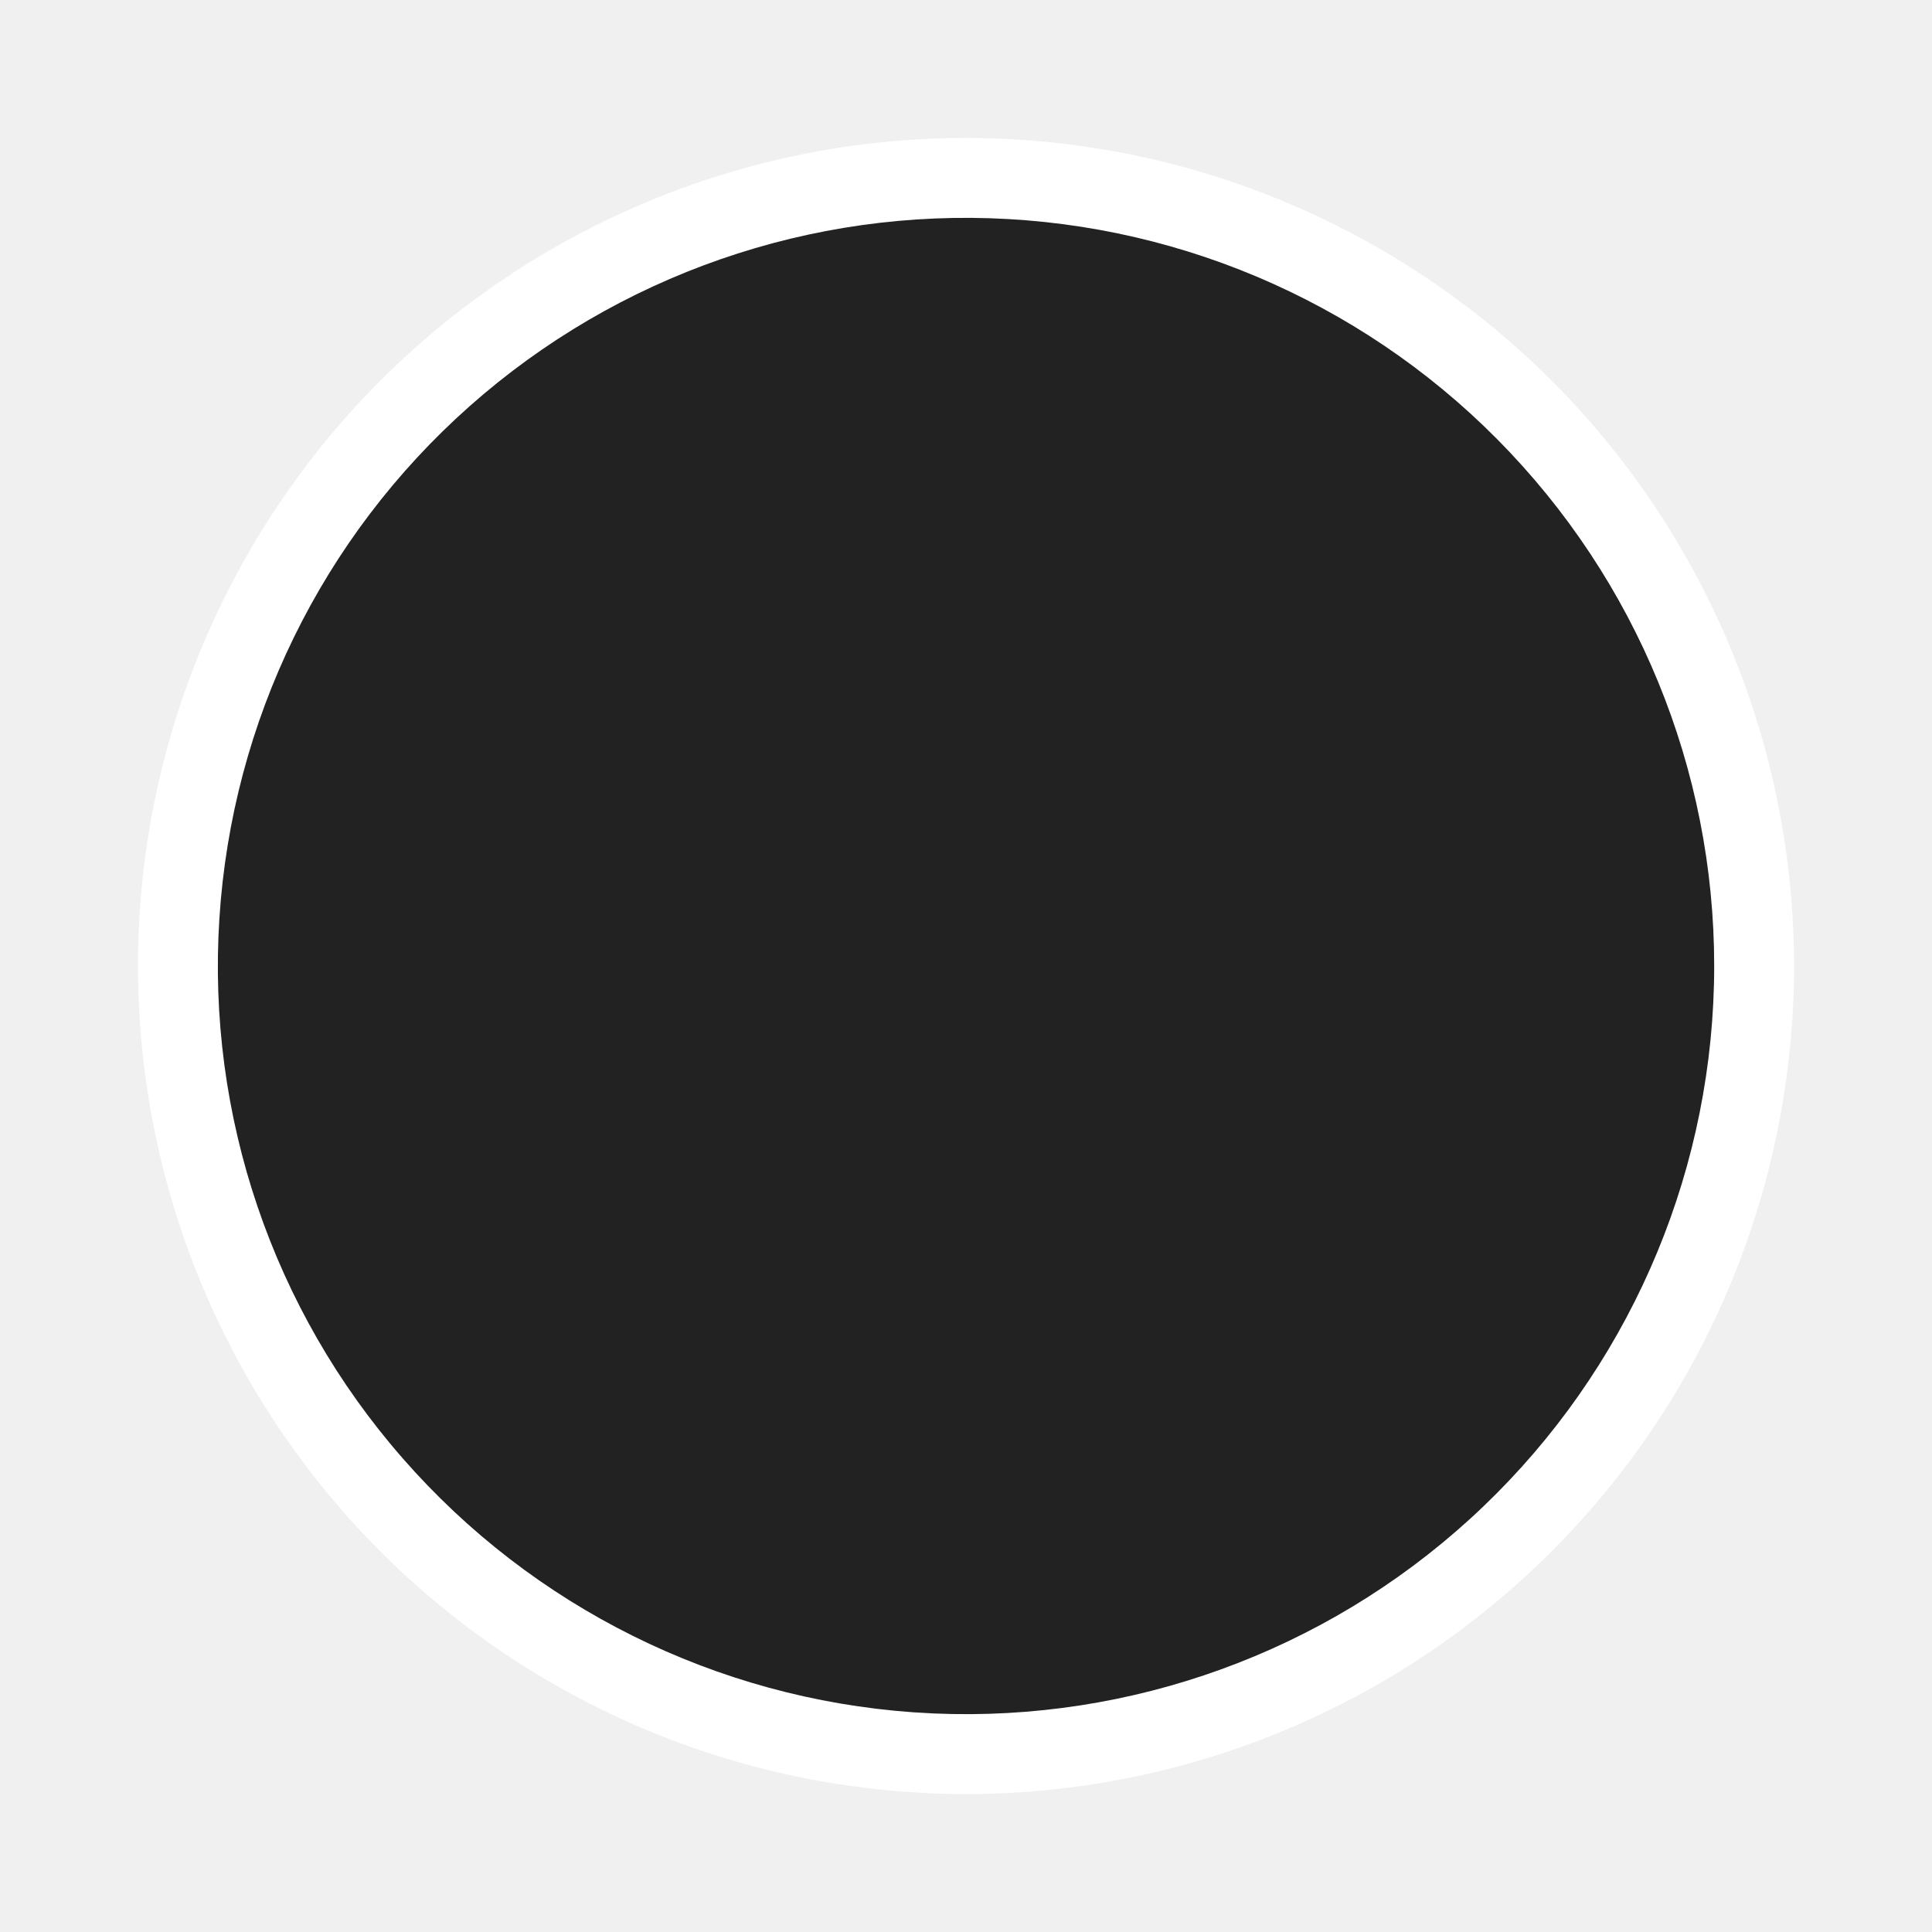
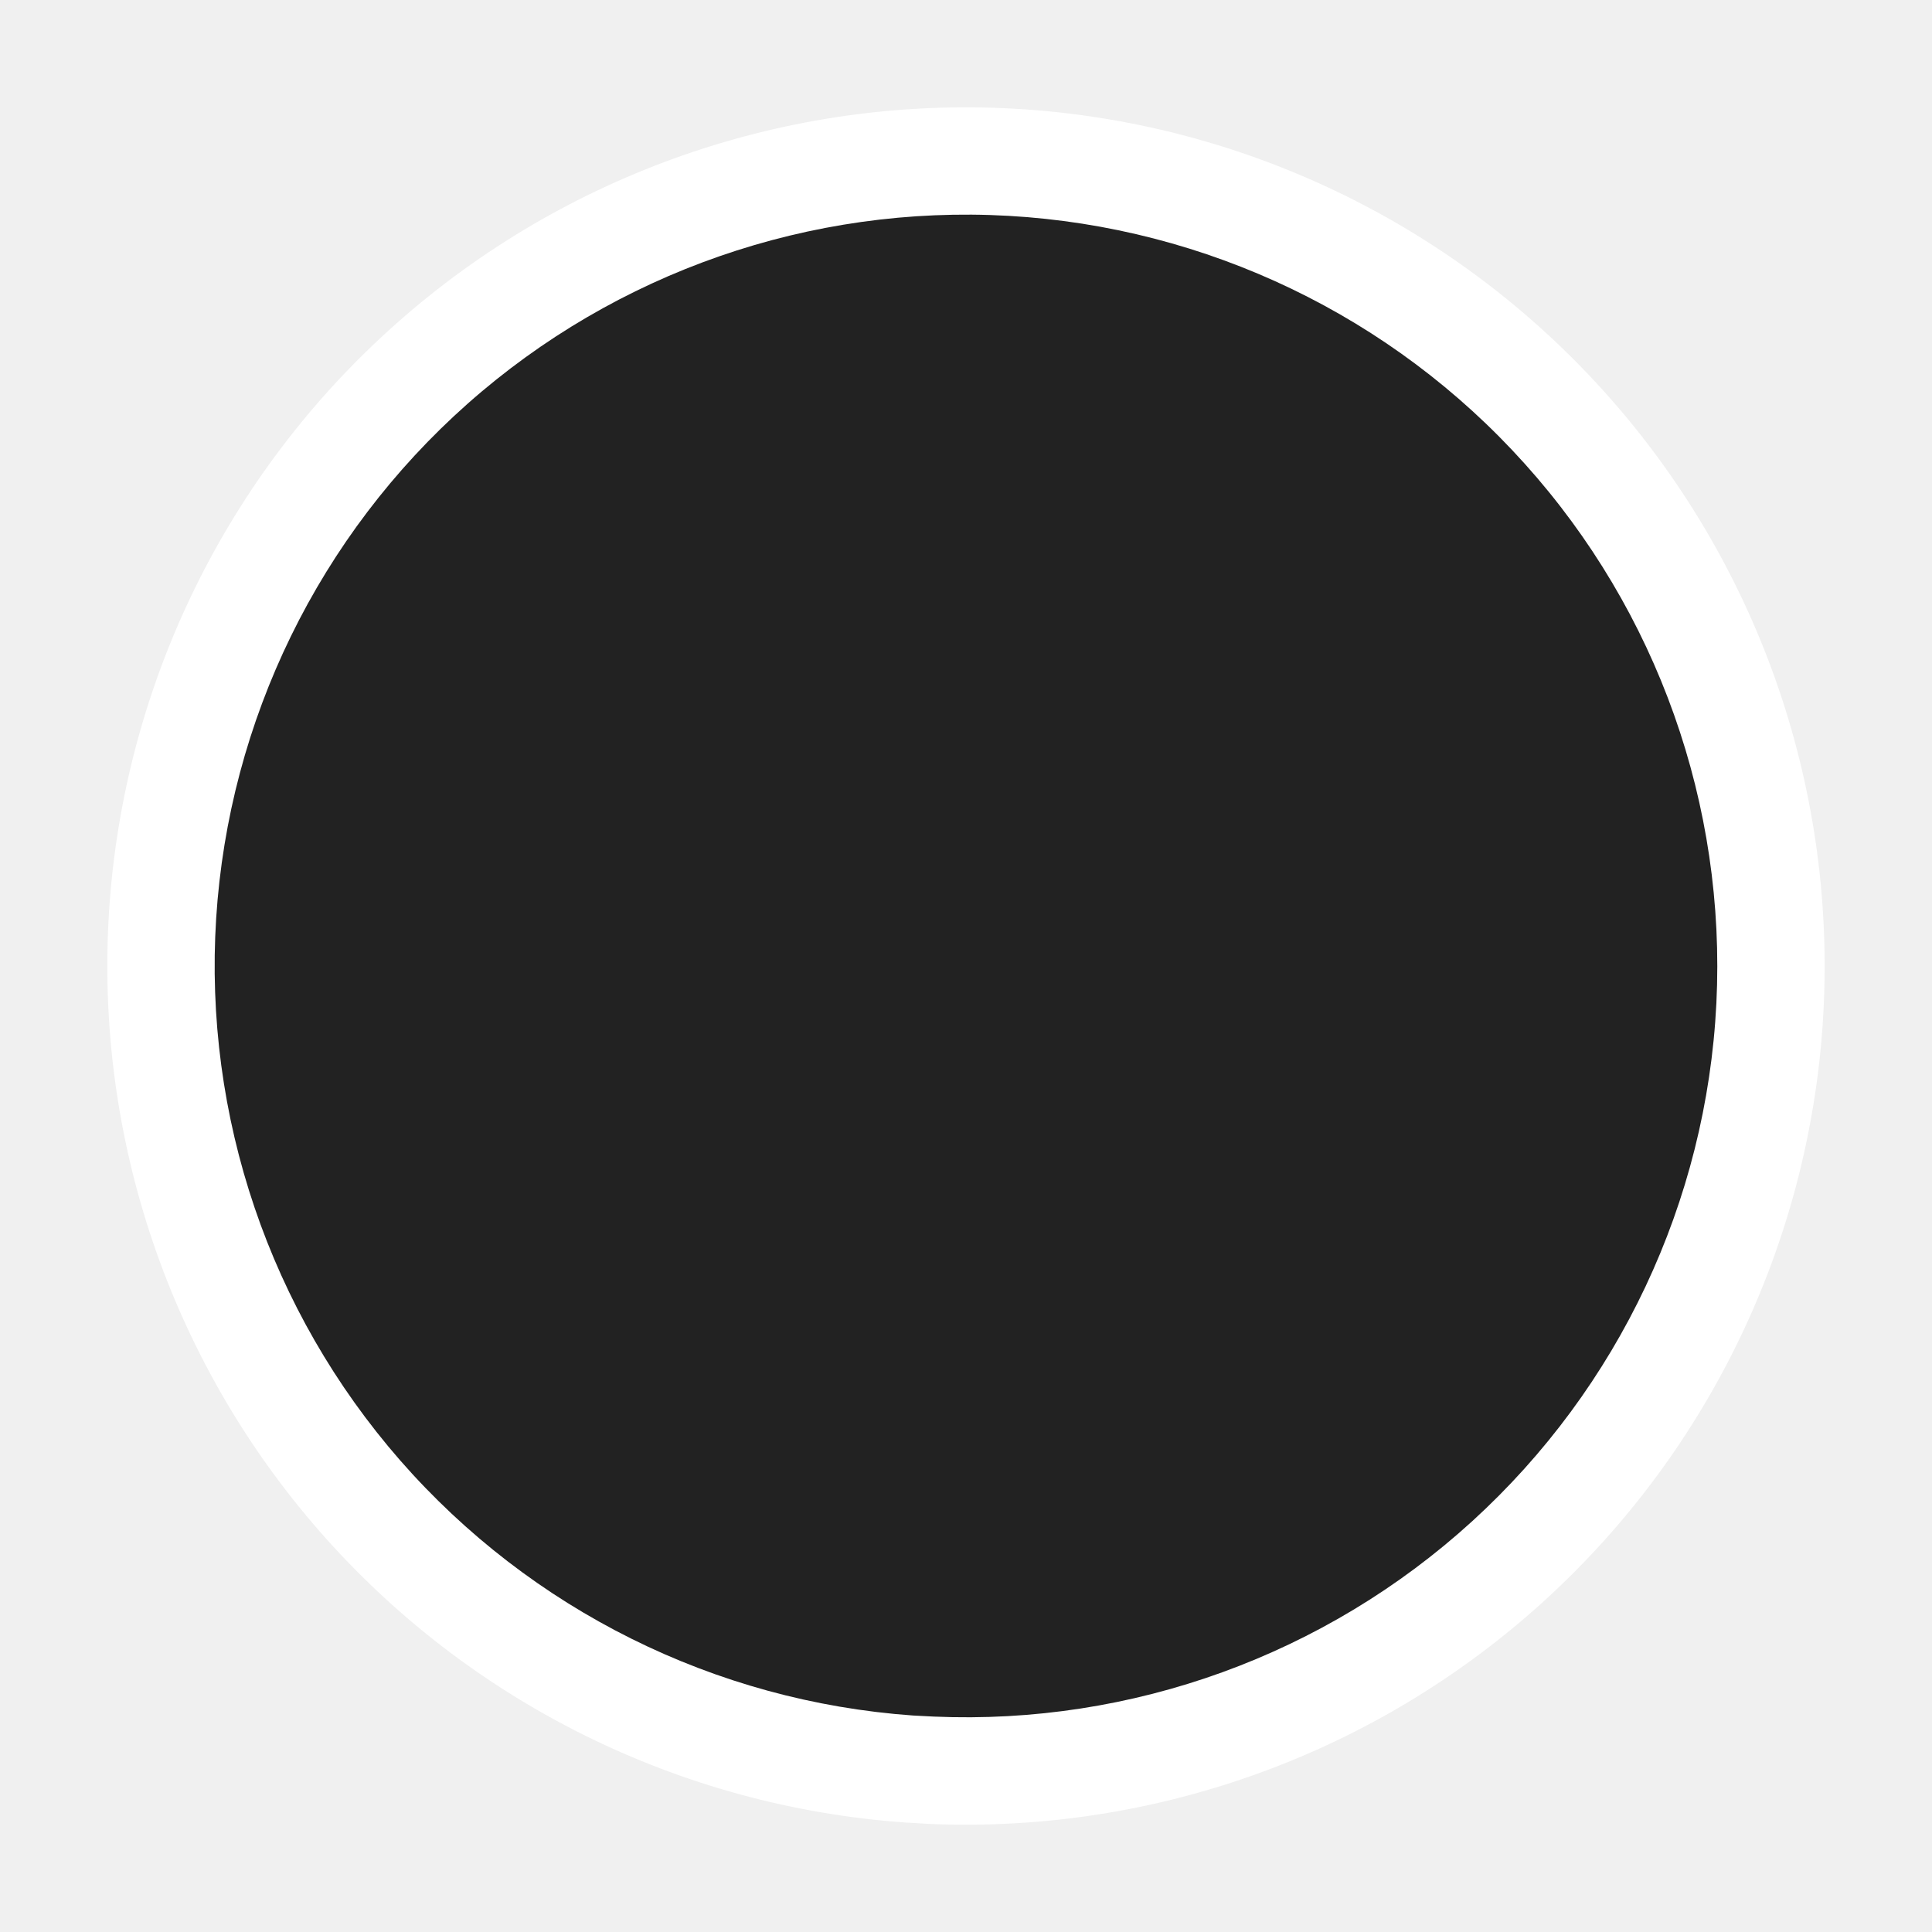
<svg xmlns="http://www.w3.org/2000/svg" width="18" height="18" viewBox="0 0 18 18" fill="none">
-   <path d="M8.456 16.695C6.424 16.552 4.532 15.611 3.191 14.077C1.851 12.543 1.172 10.542 1.301 8.509C1.431 6.477 2.359 4.578 3.883 3.227C5.407 1.876 7.404 1.182 9.438 1.298C11.471 1.413 13.376 2.329 14.738 3.843C16.099 5.358 16.806 7.35 16.705 9.384C16.603 11.419 15.702 13.33 14.196 14.702C12.691 16.074 10.704 16.795 8.669 16.708" fill="white" />
-   <path d="M8.508 15.953C6.673 15.823 4.963 14.973 3.752 13.587C2.54 12.202 1.926 10.393 2.044 8.557C2.161 6.72 2.999 5.004 4.377 3.783C5.754 2.563 7.558 1.936 9.395 2.041C11.233 2.145 12.954 2.972 14.184 4.341C15.415 5.71 16.054 7.509 15.962 9.347C15.87 11.185 15.055 12.913 13.695 14.152C12.335 15.392 10.54 16.043 8.701 15.964" fill="#222222" />
+   <path d="M8.436 16.98C6.329 16.831 4.366 15.855 2.976 14.265C1.586 12.674 0.882 10.599 1.016 8.491C1.151 6.383 2.113 4.414 3.694 3.013C5.275 1.612 7.345 0.893 9.454 1.013C11.563 1.133 13.538 2.082 14.95 3.653C16.362 5.224 17.095 7.289 16.99 9.399C16.885 11.508 15.95 13.49 14.389 14.913C12.827 16.336 10.767 17.083 8.657 16.993" fill="white" />
+   <path d="M8.506 15.983C6.663 15.852 4.946 14.998 3.729 13.607C2.513 12.215 1.897 10.399 2.014 8.555C2.132 6.71 2.974 4.987 4.357 3.761C5.74 2.536 7.552 1.906 9.397 2.011C11.242 2.116 12.971 2.946 14.206 4.321C15.442 5.696 16.083 7.503 15.991 9.349C15.899 11.195 15.081 12.929 13.715 14.174C12.349 15.419 10.546 16.073 8.7 15.993" fill="#222222" />
</svg>
